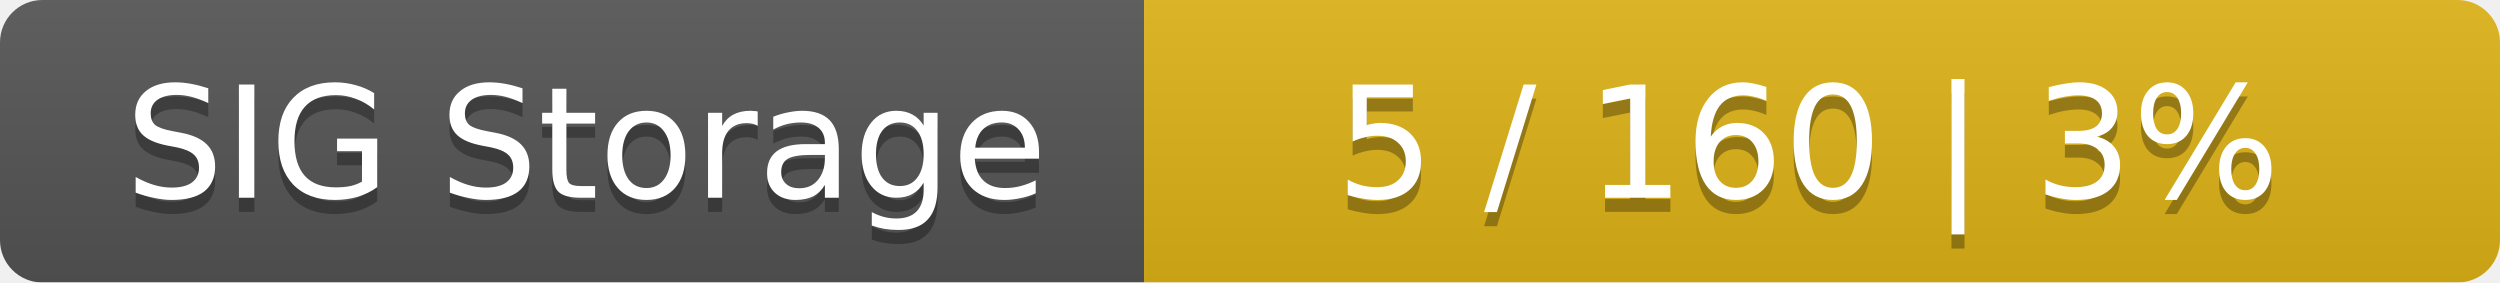
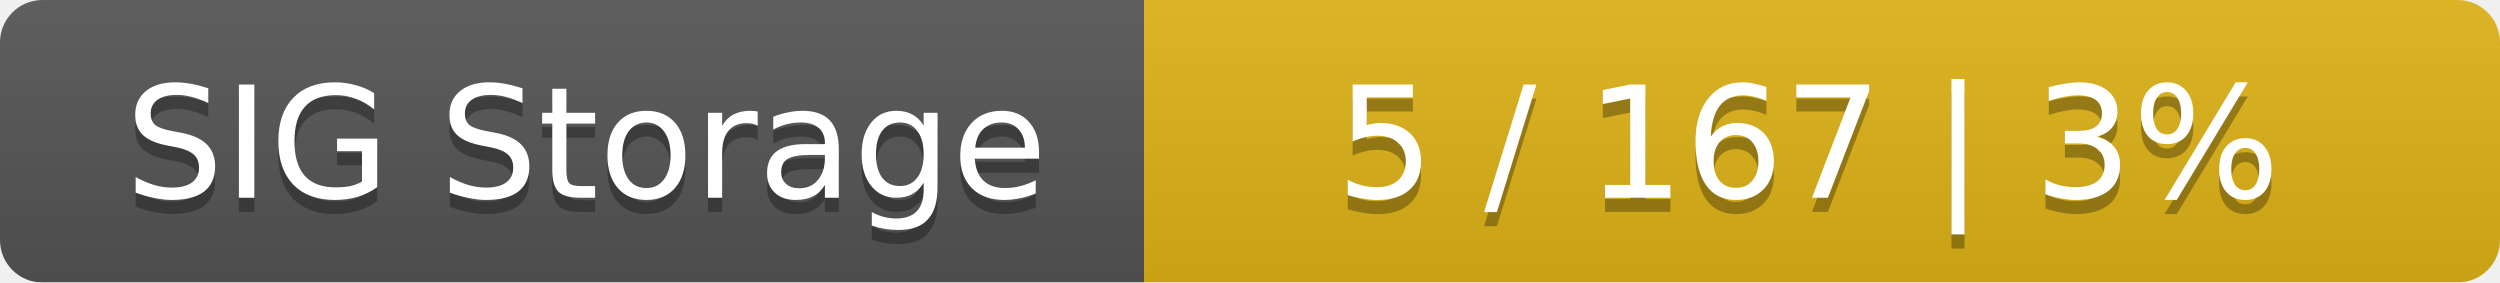
<svg xmlns="http://www.w3.org/2000/svg" width="177" height="20">
  <linearGradient id="smooth" x2="0" y2="100%">
    <stop offset="0" stop-color="#bbb" stop-opacity=".1" />
    <stop offset="1" stop-opacity=".1" />
  </linearGradient>
  <mask id="round">
    <rect width="177" height="20" rx="3" fill="#fff" />
  </mask>
  <g mask="url(#round)">
    <rect width="81" height="20" fill="#555" />
    <rect x="81" width="96" height="20" fill="#dfb317" />
    <rect width="177" height="20" fill="url(#smooth)" />
  </g>
  <g fill="#fff" text-anchor="middle" font-family="DejaVu Sans,Verdana,Geneva,sans-serif" font-size="11">
    <text x="41.5" y="15" fill="#010101" fill-opacity=".3">SIG Storage</text>
    <text x="41.5" y="14">SIG Storage</text>
-     <text x="128" y="15" fill="#010101" fill-opacity=".3">5 / 160    |    3%</text>
-     <text x="128" y="14">5 / 160    |    3%</text>
+     <text x="128" y="15" fill="#010101" fill-opacity=".3">5 / 167    |    3%</text>
+     <text x="128" y="14">5 / 167    |    3%</text>
  </g>
</svg>
